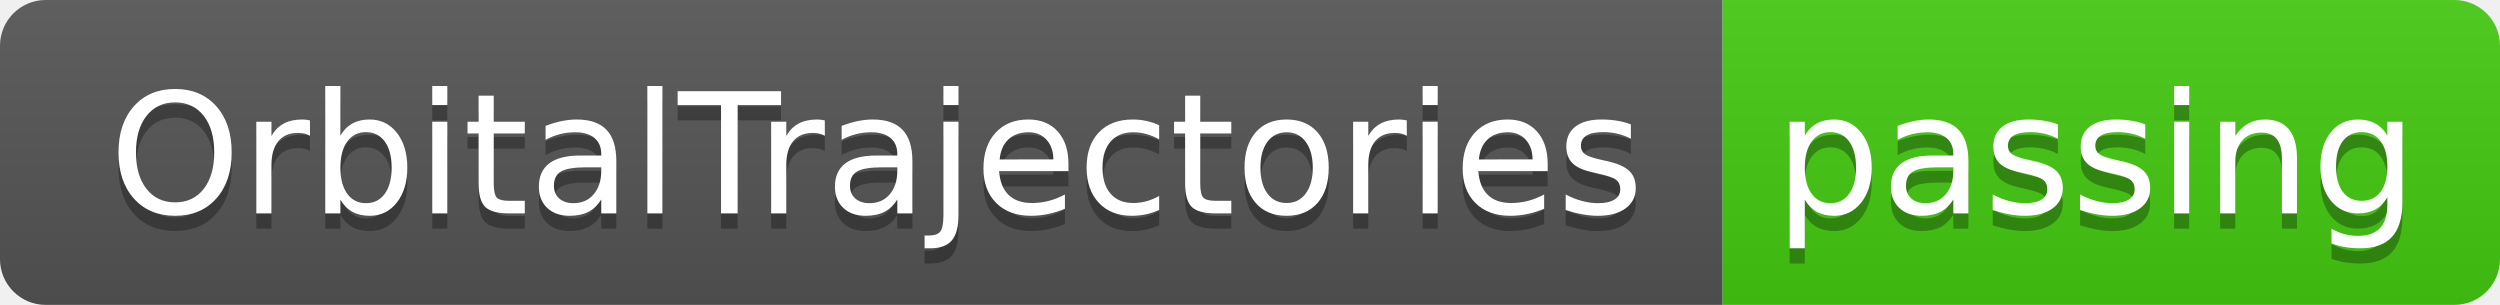
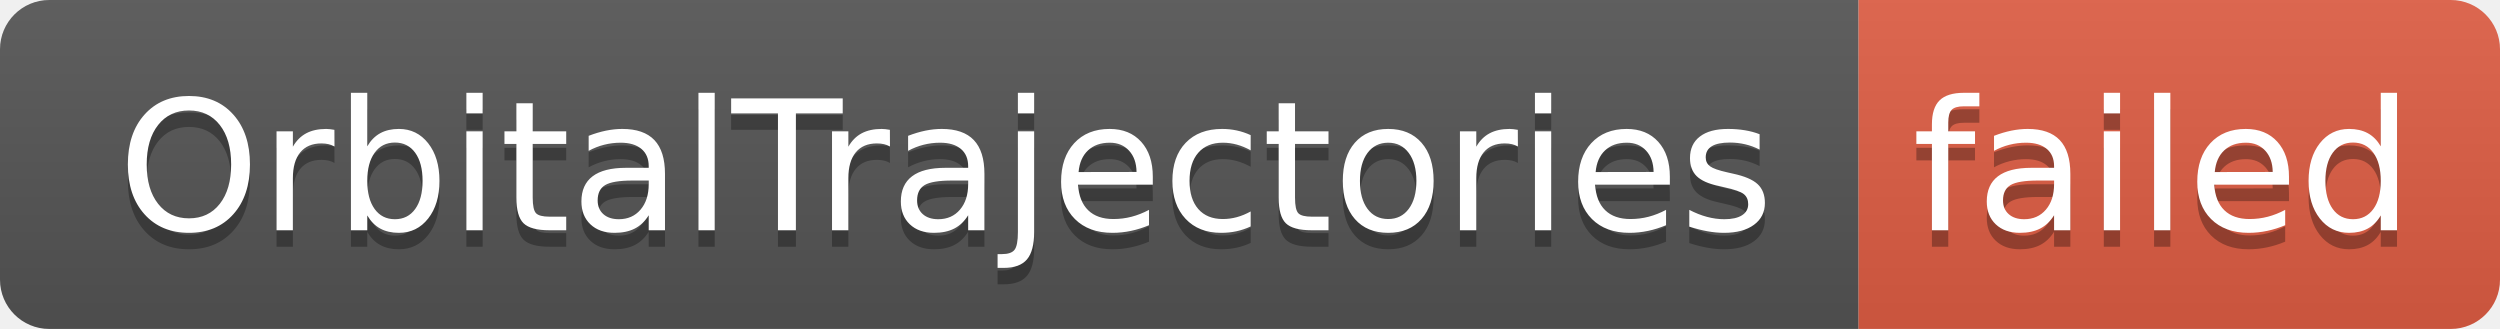
- <svg xmlns="http://www.w3.org/2000/svg" width="164" height="20" role="img" aria-label="OrbitalTrajectories: passing">
+ <svg xmlns="http://www.w3.org/2000/svg" width="152" height="20" role="img" aria-label="OrbitalTrajectories: failed">
  <linearGradient id="s" x2="0" y2="100%">
    <stop offset="0" stop-color="#bbb" stop-opacity=".1" />
    <stop offset="1" stop-opacity=".1" />
  </linearGradient>
  <clipPath id="r">
-     <rect width="164" height="20" rx="3" fill="#fff" />
+     <rect width="152" height="20" rx="3" fill="#fff" />
  </clipPath>
  <g clip-path="url(#r)">
    <rect width="113" height="20" fill="#555" />
-     <rect x="113" width="51" height="20" fill="#4c1" />
-     <rect width="164" height="20" fill="url(#s)" />
+     <rect x="113" width="39" height="20" fill="#e05d44" />
+     <rect width="152" height="20" fill="url(#s)" />
  </g>
  <g fill="#fff" text-anchor="middle" font-family="Verdana,Geneva,DejaVu Sans,sans-serif" text-rendering="geometricPrecision" font-size="110">
    <text aria-hidden="true" x="575" y="150" fill="#010101" fill-opacity=".3" transform="scale(.1)" textLength="1030">OrbitalTrajectories</text>
    <text x="575" y="140" transform="scale(.1)" fill="#fff" textLength="1030">OrbitalTrajectories</text>
-     <text aria-hidden="true" x="1375" y="150" fill="#010101" fill-opacity=".3" transform="scale(.1)" textLength="410">passing</text>
-     <text x="1375" y="140" transform="scale(.1)" fill="#fff" textLength="410">passing</text>
+     <text aria-hidden="true" x="1315" y="150" fill="#010101" fill-opacity=".3" transform="scale(.1)" textLength="290">failed</text>
+     <text x="1315" y="140" transform="scale(.1)" fill="#fff" textLength="290">failed</text>
  </g>
</svg>
